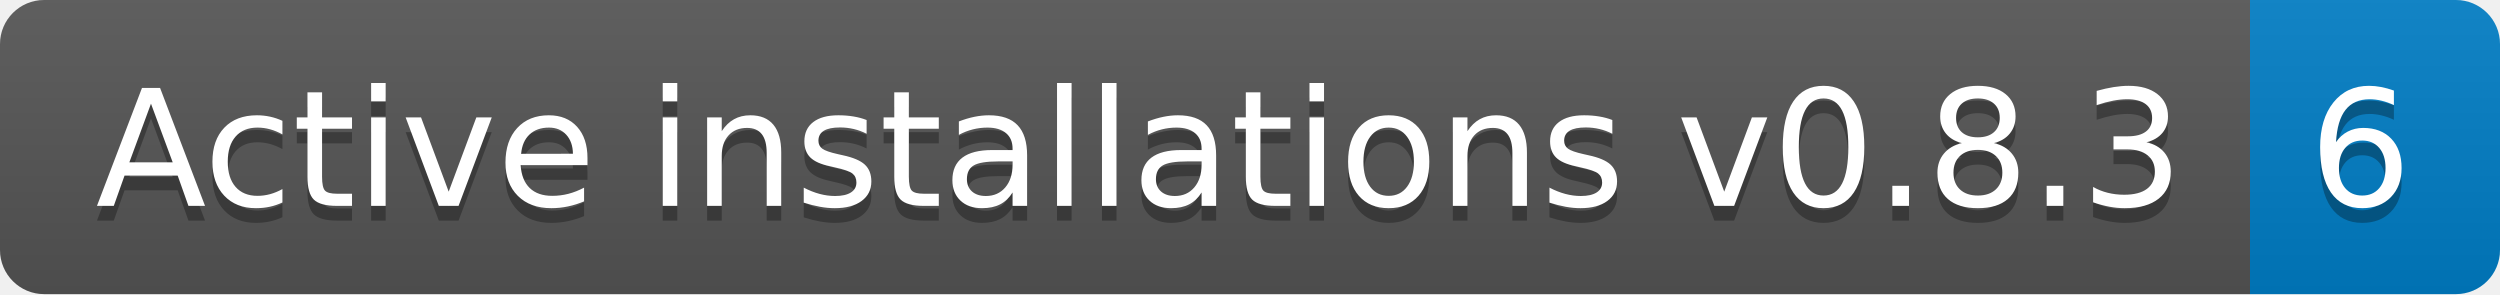
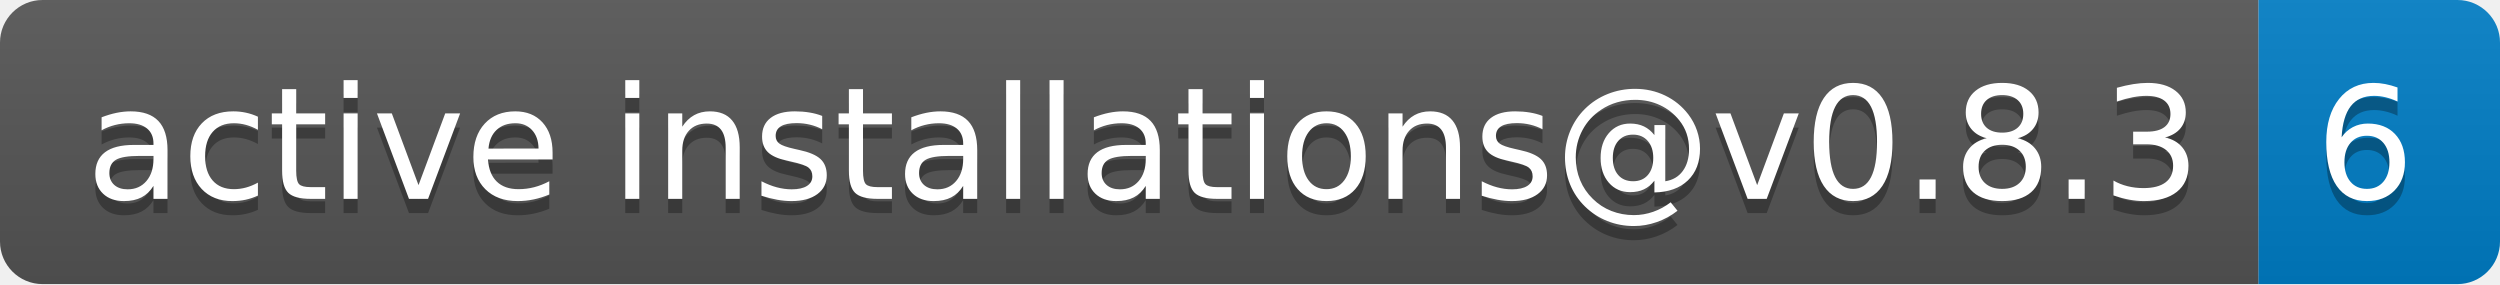
- <svg xmlns="http://www.w3.org/2000/svg" width="170" height="20" role="img" aria-label="Active installations v0.8.3: 6">
+ <svg xmlns="http://www.w3.org/2000/svg" width="176" height="20" role="img" aria-label="active installations@v0.8.3: 6">
  <linearGradient id="s" x2="0" y2="100%">
    <stop offset="0" stop-color="#bbb" stop-opacity=".1" />
    <stop offset="1" stop-opacity=".1" />
  </linearGradient>
  <clipPath id="r">
-     <rect width="170" height="20" rx="3" fill="#fff" />
+     <rect width="176" height="20" rx="3" fill="#fff" />
  </clipPath>
  <g clip-path="url(#r)">
-     <rect width="153" height="20" fill="#555" />
-     <rect x="153" width="17" height="20" fill="#007ec6" />
-     <rect width="170" height="20" fill="url(#s)" />
+     <rect width="159" height="20" fill="#555" />
+     <rect x="159" width="17" height="20" fill="#007ec6" />
+     <rect width="176" height="20" fill="url(#s)" />
  </g>
  <g fill="#fff" text-anchor="middle" font-family="Verdana,Geneva,DejaVu Sans,sans-serif" text-rendering="geometricPrecision" font-size="110">
-     <text aria-hidden="true" x="775" y="150" fill="#010101" fill-opacity=".3" transform="scale(.1)" textLength="1430">Active installations v0.8.3</text>
-     <text x="775" y="140" transform="scale(.1)" fill="#fff" textLength="1430">Active installations v0.8.3</text>
-     <text aria-hidden="true" x="1605" y="150" fill="#010101" fill-opacity=".3" transform="scale(.1)" textLength="70">6</text>
-     <text x="1605" y="140" transform="scale(.1)" fill="#fff" textLength="70">6</text>
+     <text aria-hidden="true" x="805" y="150" fill="#010101" fill-opacity=".3" transform="scale(.1)" textLength="1490">active installations@v0.8.3</text>
+     <text x="805" y="140" transform="scale(.1)" fill="#fff" textLength="1490">active installations@v0.8.3</text>
+     <text aria-hidden="true" x="1665" y="150" fill="#010101" fill-opacity=".3" transform="scale(.1)" textLength="70">6</text>
+     <text x="1665" y="140" transform="scale(.1)" fill="#fff" textLength="70">6</text>
  </g>
</svg>
